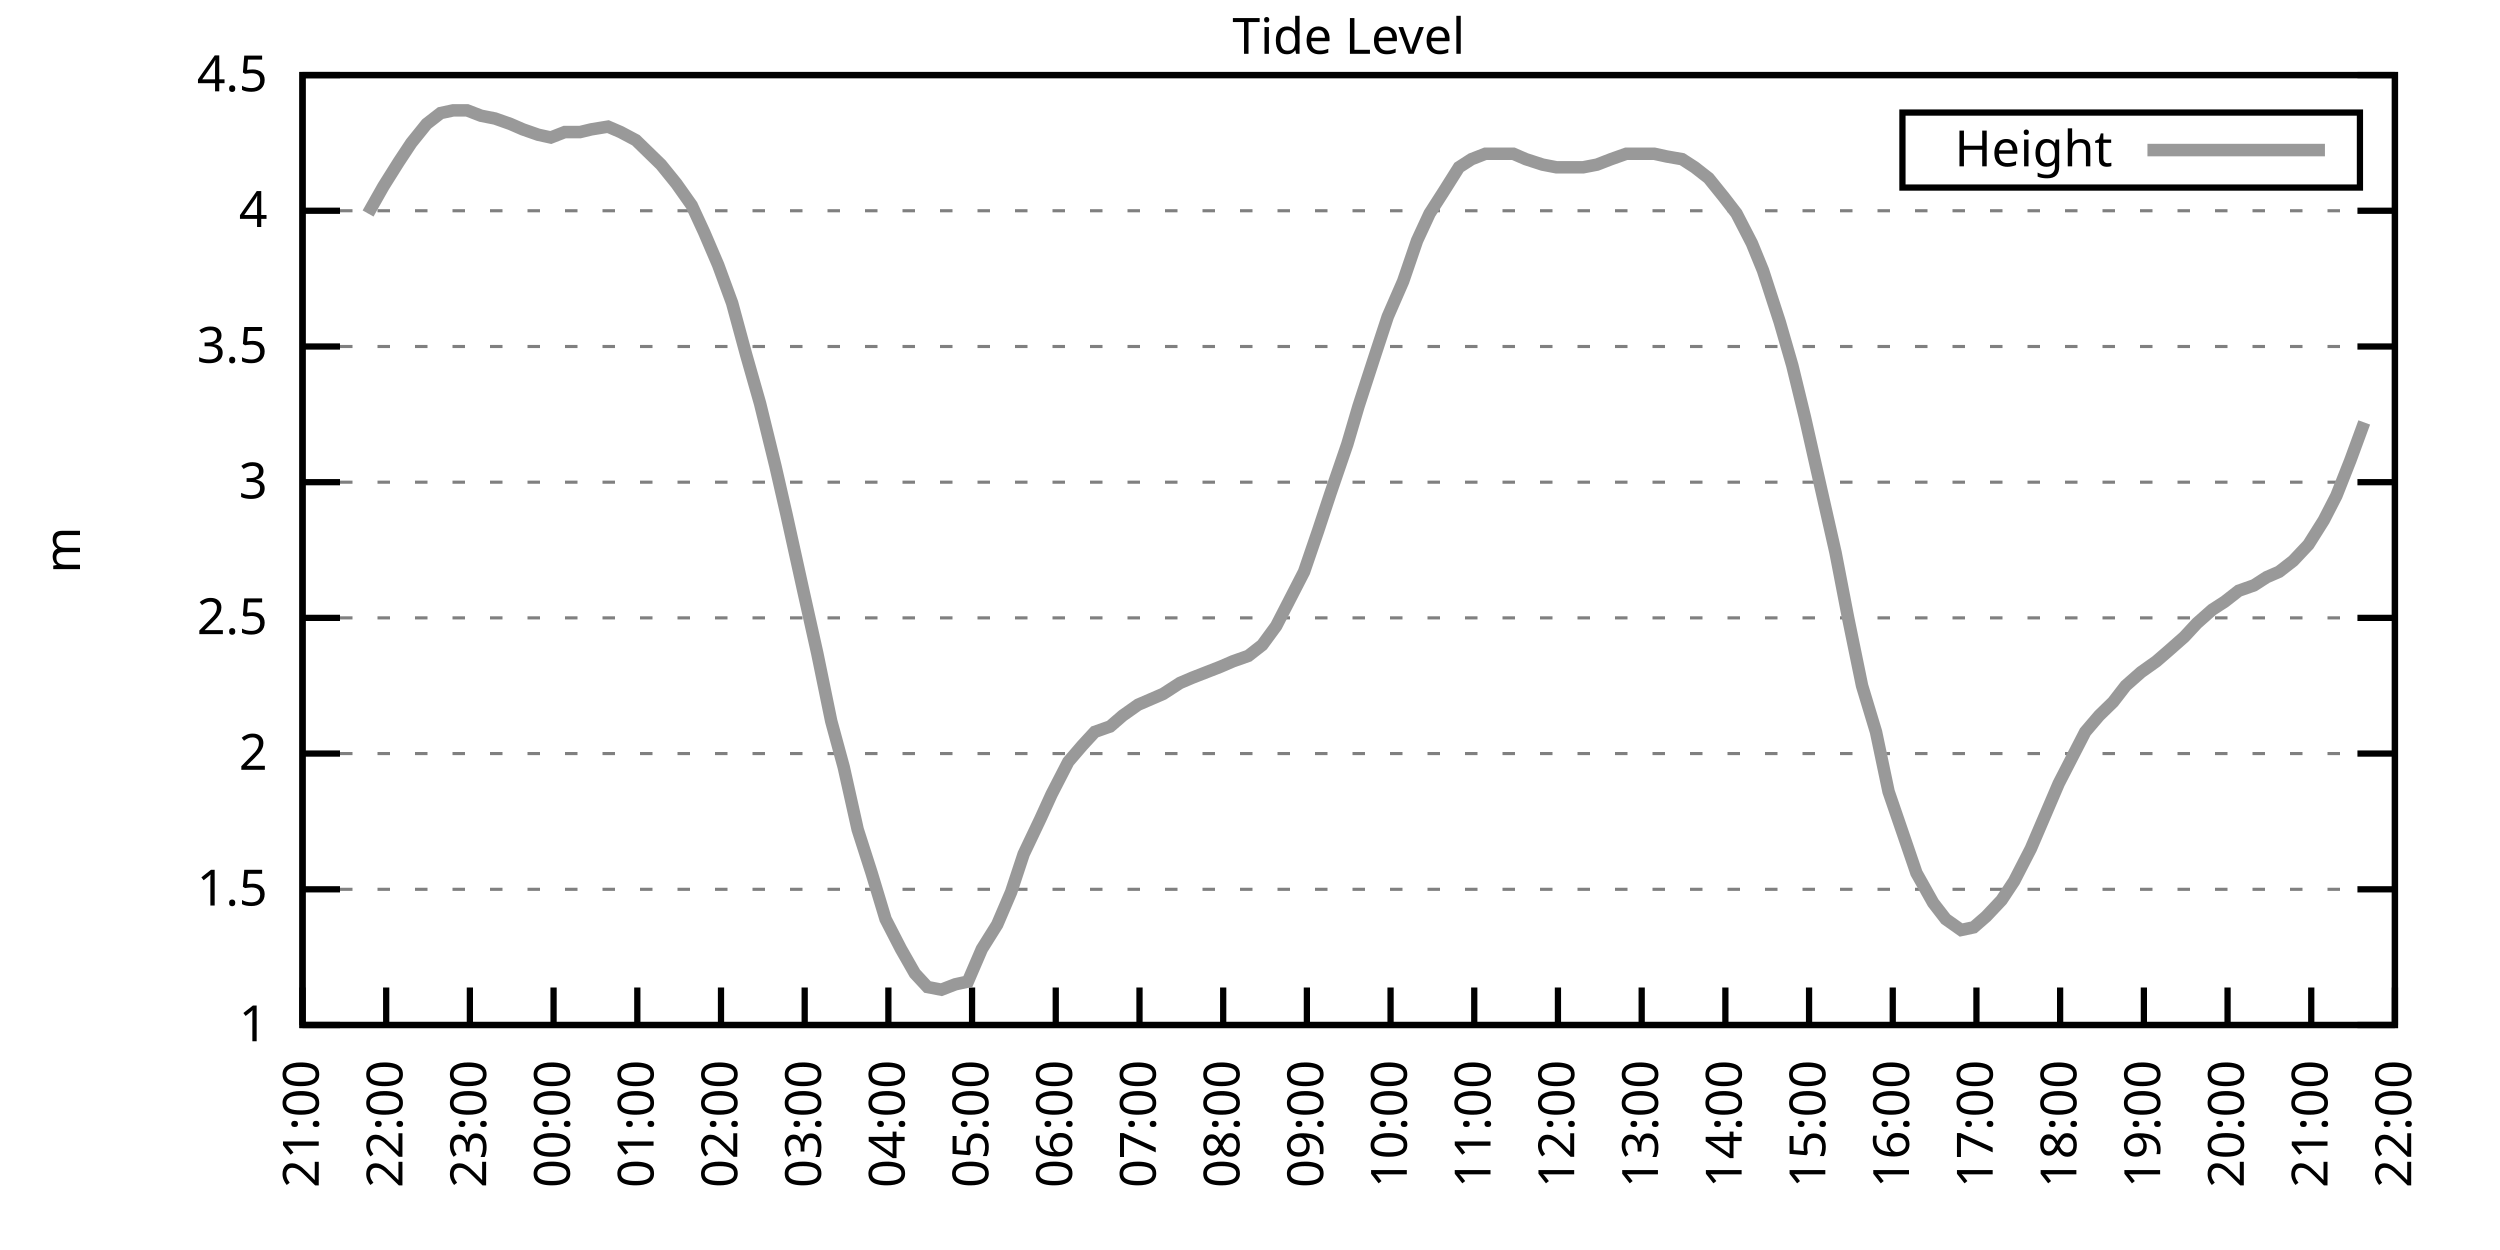
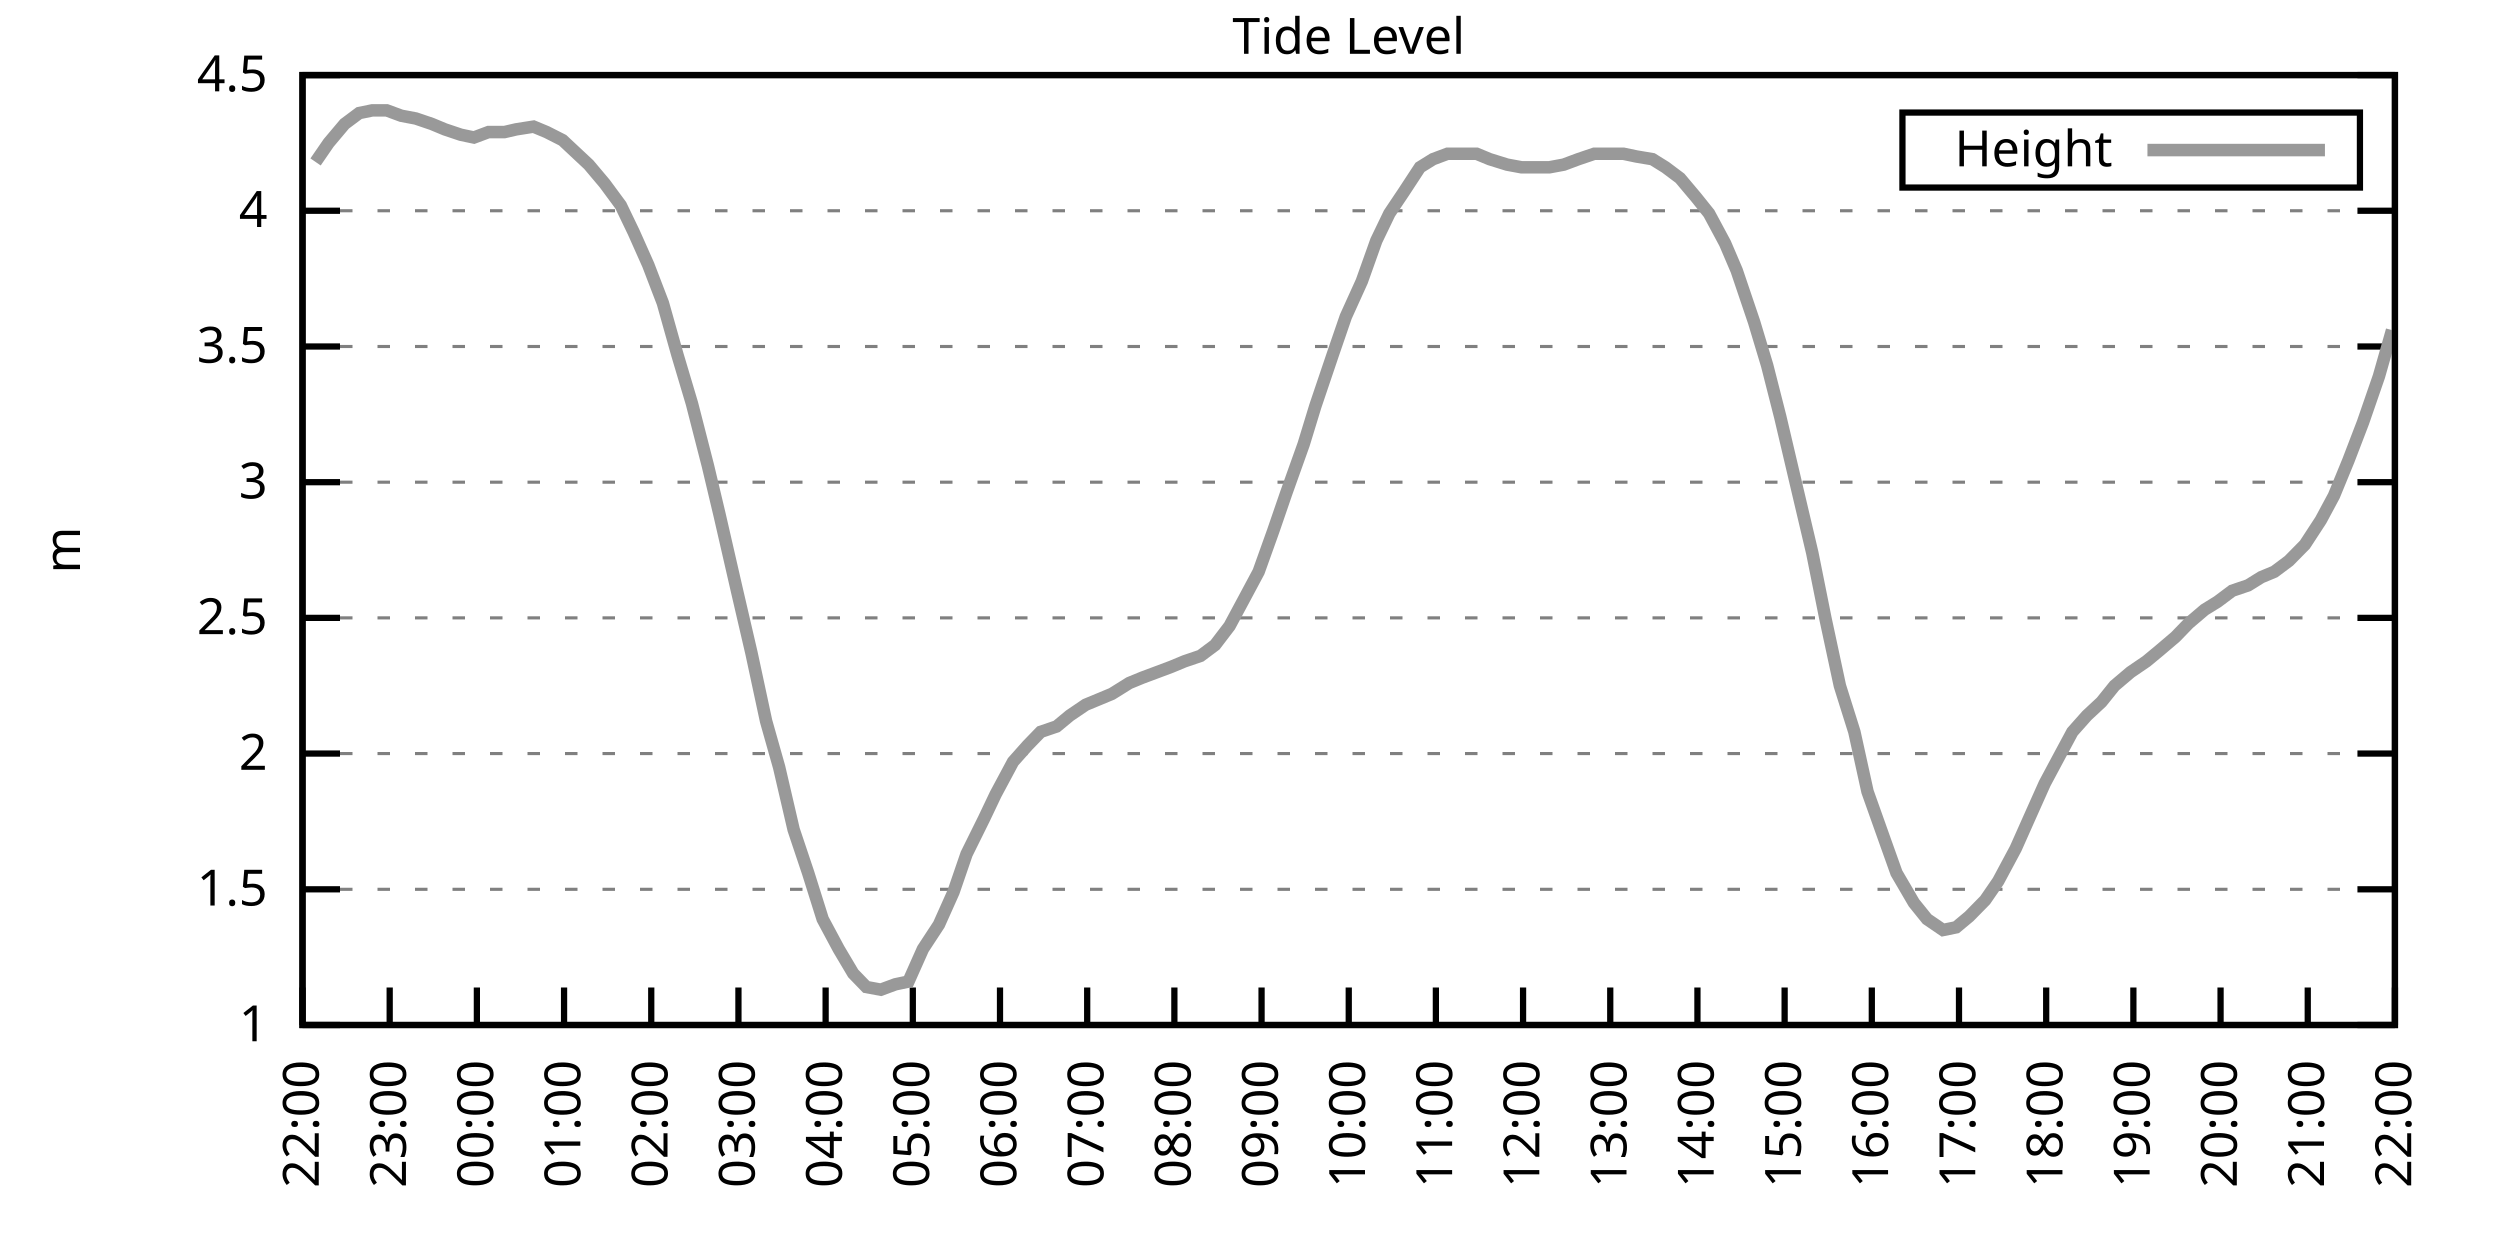
<svg xmlns="http://www.w3.org/2000/svg" xmlns:xlink="http://www.w3.org/1999/xlink" width="400" height="200" viewBox="0 0 400 200">
  <g id="gnuplot_canvas">
    <rect x="0" y="0" width="400" height="200" fill="none" />
    <defs>
      <circle id="gpDot" r="0.5" stroke-width="0.5" stroke="currentColor" />
      <path id="gpPt0" stroke-width="0.333" stroke="currentColor" d="M-1,0 h2 M0,-1 v2" />
      <path id="gpPt1" stroke-width="0.333" stroke="currentColor" d="M-1,-1 L1,1 M1,-1 L-1,1" />
      <path id="gpPt2" stroke-width="0.333" stroke="currentColor" d="M-1,0 L1,0 M0,-1 L0,1 M-1,-1 L1,1 M-1,1 L1,-1" />
      <rect id="gpPt3" stroke-width="0.333" stroke="currentColor" x="-1" y="-1" width="2" height="2" />
      <rect id="gpPt4" stroke-width="0.333" stroke="currentColor" fill="currentColor" x="-1" y="-1" width="2" height="2" />
      <circle id="gpPt5" stroke-width="0.333" stroke="currentColor" cx="0" cy="0" r="1" />
      <use xlink:href="#gpPt5" id="gpPt6" fill="currentColor" stroke="none" />
      <path id="gpPt7" stroke-width="0.333" stroke="currentColor" d="M0,-1.33 L-1.33,0.67 L1.33,0.67 z" />
      <use xlink:href="#gpPt7" id="gpPt8" fill="currentColor" stroke="none" />
      <use xlink:href="#gpPt7" id="gpPt9" stroke="currentColor" transform="rotate(180)" />
      <use xlink:href="#gpPt9" id="gpPt10" fill="currentColor" stroke="none" />
      <use xlink:href="#gpPt3" id="gpPt11" stroke="currentColor" transform="rotate(45)" />
      <use xlink:href="#gpPt11" id="gpPt12" fill="currentColor" stroke="none" />
      <path id="gpPt13" stroke-width="0.333" stroke="currentColor" d="M0,1.330 L1.265,0.411 L0.782,-1.067 L-0.782,-1.076 L-1.265,0.411 z" />
      <use xlink:href="#gpPt13" id="gpPt14" fill="currentColor" stroke="none" />
      <filter id="textbox" filterUnits="objectBoundingBox" x="0" y="0" height="1" width="1">
        <feFlood flood-color="white" flood-opacity="1" result="bgnd" />
        <feComposite in="SourceGraphic" in2="bgnd" operator="atop" />
      </filter>
      <filter id="greybox" filterUnits="objectBoundingBox" x="0" y="0" height="1" width="1">
        <feFlood flood-color="lightgrey" flood-opacity="1" result="grey" />
        <feComposite in="SourceGraphic" in2="grey" operator="atop" />
      </filter>
    </defs>
    <g fill="none" color="white" stroke="currentColor" stroke-width="1.00" stroke-linecap="butt" stroke-linejoin="miter">
</g>
    <g fill="none" color="black" stroke="currentColor" stroke-width="1.00" stroke-linecap="butt" stroke-linejoin="miter">
      <g stroke="none" shape-rendering="crispEdges">
        <polygon fill="rgb(255, 255, 255)" points="48.40,164.00 383.18,164.00 383.18,12.02 48.40,12.02 " />
      </g>
    </g>
    <g fill="none" color="black" stroke="currentColor" stroke-width="1.00" stroke-linecap="butt" stroke-linejoin="miter">
</g>
    <g fill="none" color="black" stroke="black" stroke-width="0.50" stroke-linecap="butt" stroke-linejoin="miter">
</g>
    <g fill="none" color="gray" stroke="currentColor" stroke-width="0.50" stroke-linecap="butt" stroke-linejoin="miter">
      <path stroke="gray" stroke-dasharray="2,4" class="gridline" d="M48.40,164.00 L383.19,164.00  " />
    </g>
    <g fill="none" color="gray" stroke="gray" stroke-width="1.00" stroke-linecap="butt" stroke-linejoin="miter">
</g>
    <g fill="none" color="black" stroke="currentColor" stroke-width="1.00" stroke-linecap="butt" stroke-linejoin="miter">
      <path stroke="black" d="M48.40,164.00 L54.40,164.00 M383.19,164.00 L377.19,164.00  " />
      <g transform="translate(42.80,166.60)" stroke="none" fill="black" font-family="Sans" font-size="8.00" text-anchor="end">
        <text>
          <tspan font-family="Sans"> 1</tspan>
        </text>
      </g>
    </g>
    <g fill="none" color="black" stroke="currentColor" stroke-width="1.00" stroke-linecap="butt" stroke-linejoin="miter">
</g>
    <g fill="none" color="black" stroke="black" stroke-width="0.50" stroke-linecap="butt" stroke-linejoin="miter">
</g>
    <g fill="none" color="gray" stroke="currentColor" stroke-width="0.50" stroke-linecap="butt" stroke-linejoin="miter">
      <path stroke="gray" stroke-dasharray="2,4" class="gridline" d="M48.40,142.29 L383.19,142.29  " />
    </g>
    <g fill="none" color="gray" stroke="gray" stroke-width="1.00" stroke-linecap="butt" stroke-linejoin="miter">
</g>
    <g fill="none" color="black" stroke="currentColor" stroke-width="1.00" stroke-linecap="butt" stroke-linejoin="miter">
      <path stroke="black" d="M48.40,142.29 L54.40,142.29 M383.19,142.29 L377.19,142.29  " />
      <g transform="translate(42.80,144.89)" stroke="none" fill="black" font-family="Sans" font-size="8.00" text-anchor="end">
        <text>
          <tspan font-family="Sans"> 1.5</tspan>
        </text>
      </g>
    </g>
    <g fill="none" color="black" stroke="currentColor" stroke-width="1.00" stroke-linecap="butt" stroke-linejoin="miter">
</g>
    <g fill="none" color="black" stroke="black" stroke-width="0.50" stroke-linecap="butt" stroke-linejoin="miter">
</g>
    <g fill="none" color="gray" stroke="currentColor" stroke-width="0.50" stroke-linecap="butt" stroke-linejoin="miter">
      <path stroke="gray" stroke-dasharray="2,4" class="gridline" d="M48.40,120.57 L383.19,120.57  " />
    </g>
    <g fill="none" color="gray" stroke="gray" stroke-width="1.00" stroke-linecap="butt" stroke-linejoin="miter">
</g>
    <g fill="none" color="black" stroke="currentColor" stroke-width="1.00" stroke-linecap="butt" stroke-linejoin="miter">
      <path stroke="black" d="M48.40,120.57 L54.40,120.57 M383.19,120.57 L377.19,120.57  " />
      <g transform="translate(42.80,123.17)" stroke="none" fill="black" font-family="Sans" font-size="8.00" text-anchor="end">
        <text>
          <tspan font-family="Sans"> 2</tspan>
        </text>
      </g>
    </g>
    <g fill="none" color="black" stroke="currentColor" stroke-width="1.00" stroke-linecap="butt" stroke-linejoin="miter">
</g>
    <g fill="none" color="black" stroke="black" stroke-width="0.50" stroke-linecap="butt" stroke-linejoin="miter">
</g>
    <g fill="none" color="gray" stroke="currentColor" stroke-width="0.50" stroke-linecap="butt" stroke-linejoin="miter">
      <path stroke="gray" stroke-dasharray="2,4" class="gridline" d="M48.40,98.86 L383.19,98.86  " />
    </g>
    <g fill="none" color="gray" stroke="gray" stroke-width="1.00" stroke-linecap="butt" stroke-linejoin="miter">
</g>
    <g fill="none" color="black" stroke="currentColor" stroke-width="1.00" stroke-linecap="butt" stroke-linejoin="miter">
      <path stroke="black" d="M48.40,98.86 L54.40,98.86 M383.19,98.86 L377.19,98.86  " />
      <g transform="translate(42.80,101.46)" stroke="none" fill="black" font-family="Sans" font-size="8.00" text-anchor="end">
        <text>
          <tspan font-family="Sans"> 2.5</tspan>
        </text>
      </g>
    </g>
    <g fill="none" color="black" stroke="currentColor" stroke-width="1.00" stroke-linecap="butt" stroke-linejoin="miter">
</g>
    <g fill="none" color="black" stroke="black" stroke-width="0.50" stroke-linecap="butt" stroke-linejoin="miter">
</g>
    <g fill="none" color="gray" stroke="currentColor" stroke-width="0.50" stroke-linecap="butt" stroke-linejoin="miter">
      <path stroke="gray" stroke-dasharray="2,4" class="gridline" d="M48.40,77.15 L383.19,77.15  " />
    </g>
    <g fill="none" color="gray" stroke="gray" stroke-width="1.00" stroke-linecap="butt" stroke-linejoin="miter">
</g>
    <g fill="none" color="black" stroke="currentColor" stroke-width="1.00" stroke-linecap="butt" stroke-linejoin="miter">
      <path stroke="black" d="M48.40,77.15 L54.40,77.15 M383.19,77.15 L377.19,77.15  " />
      <g transform="translate(42.80,79.75)" stroke="none" fill="black" font-family="Sans" font-size="8.00" text-anchor="end">
        <text>
          <tspan font-family="Sans"> 3</tspan>
        </text>
      </g>
    </g>
    <g fill="none" color="black" stroke="currentColor" stroke-width="1.00" stroke-linecap="butt" stroke-linejoin="miter">
</g>
    <g fill="none" color="black" stroke="black" stroke-width="0.50" stroke-linecap="butt" stroke-linejoin="miter">
</g>
    <g fill="none" color="gray" stroke="currentColor" stroke-width="0.50" stroke-linecap="butt" stroke-linejoin="miter">
      <path stroke="gray" stroke-dasharray="2,4" class="gridline" d="M48.40,55.44 L383.19,55.44  " />
    </g>
    <g fill="none" color="gray" stroke="gray" stroke-width="1.00" stroke-linecap="butt" stroke-linejoin="miter">
</g>
    <g fill="none" color="black" stroke="currentColor" stroke-width="1.00" stroke-linecap="butt" stroke-linejoin="miter">
      <path stroke="black" d="M48.40,55.44 L54.40,55.44 M383.19,55.44 L377.19,55.44  " />
      <g transform="translate(42.80,58.04)" stroke="none" fill="black" font-family="Sans" font-size="8.00" text-anchor="end">
        <text>
          <tspan font-family="Sans"> 3.5</tspan>
        </text>
      </g>
    </g>
    <g fill="none" color="black" stroke="currentColor" stroke-width="1.00" stroke-linecap="butt" stroke-linejoin="miter">
</g>
    <g fill="none" color="black" stroke="black" stroke-width="0.50" stroke-linecap="butt" stroke-linejoin="miter">
</g>
    <g fill="none" color="gray" stroke="currentColor" stroke-width="0.50" stroke-linecap="butt" stroke-linejoin="miter">
      <path stroke="gray" stroke-dasharray="2,4" class="gridline" d="M48.40,33.72 L383.19,33.72  " />
    </g>
    <g fill="none" color="gray" stroke="gray" stroke-width="1.00" stroke-linecap="butt" stroke-linejoin="miter">
</g>
    <g fill="none" color="black" stroke="currentColor" stroke-width="1.00" stroke-linecap="butt" stroke-linejoin="miter">
      <path stroke="black" d="M48.40,33.72 L54.40,33.72 M383.19,33.72 L377.19,33.72  " />
      <g transform="translate(42.80,36.32)" stroke="none" fill="black" font-family="Sans" font-size="8.00" text-anchor="end">
        <text>
          <tspan font-family="Sans"> 4</tspan>
        </text>
      </g>
    </g>
    <g fill="none" color="black" stroke="currentColor" stroke-width="1.00" stroke-linecap="butt" stroke-linejoin="miter">
</g>
    <g fill="none" color="black" stroke="black" stroke-width="0.50" stroke-linecap="butt" stroke-linejoin="miter">
</g>
    <g fill="none" color="gray" stroke="currentColor" stroke-width="0.50" stroke-linecap="butt" stroke-linejoin="miter">
      <path stroke="gray" stroke-dasharray="2,4" class="gridline" d="M48.40,12.01 L383.19,12.01  " />
    </g>
    <g fill="none" color="gray" stroke="gray" stroke-width="1.00" stroke-linecap="butt" stroke-linejoin="miter">
</g>
    <g fill="none" color="black" stroke="currentColor" stroke-width="1.00" stroke-linecap="butt" stroke-linejoin="miter">
      <path stroke="black" d="M48.40,12.01 L54.40,12.01 M383.19,12.01 L377.19,12.01  " />
      <g transform="translate(42.80,14.61)" stroke="none" fill="black" font-family="Sans" font-size="8.00" text-anchor="end">
        <text>
          <tspan font-family="Sans"> 4.5</tspan>
        </text>
      </g>
    </g>
    <g fill="none" color="black" stroke="currentColor" stroke-width="1.00" stroke-linecap="butt" stroke-linejoin="miter">
      <path stroke="black" d="M48.40,164.00 L48.40,158.00  " />
      <g transform="translate(51.00,169.60) rotate(270.00)" stroke="none" fill="black" font-family="Sans" font-size="8.00" text-anchor="end">
        <text>
-           <tspan font-family="Sans">21:00</tspan>
-         </text>
-       </g>
-     </g>
-     <g fill="none" color="black" stroke="currentColor" stroke-width="1.00" stroke-linecap="butt" stroke-linejoin="miter">
-       <path stroke="black" d="M61.79,164.00 L61.79,158.00  " />
-       <g transform="translate(64.39,169.60) rotate(270.00)" stroke="none" fill="black" font-family="Sans" font-size="8.00" text-anchor="end">
-         <text>
          <tspan font-family="Sans">22:00</tspan>
        </text>
      </g>
    </g>
    <g fill="none" color="black" stroke="currentColor" stroke-width="1.00" stroke-linecap="butt" stroke-linejoin="miter">
-       <path stroke="black" d="M75.18,164.00 L75.18,158.00  " />
-       <g transform="translate(77.78,169.60) rotate(270.00)" stroke="none" fill="black" font-family="Sans" font-size="8.00" text-anchor="end">
+       <path stroke="black" d="M62.35,164.00 L62.35,158.00  " />
+       <g transform="translate(64.95,169.60) rotate(270.00)" stroke="none" fill="black" font-family="Sans" font-size="8.00" text-anchor="end">
        <text>
          <tspan font-family="Sans">23:00</tspan>
        </text>
      </g>
    </g>
    <g fill="none" color="black" stroke="currentColor" stroke-width="1.00" stroke-linecap="butt" stroke-linejoin="miter">
-       <path stroke="black" d="M88.57,164.00 L88.57,158.00  " />
-       <g transform="translate(91.17,169.60) rotate(270.00)" stroke="none" fill="black" font-family="Sans" font-size="8.00" text-anchor="end">
+       <path stroke="black" d="M76.30,164.00 L76.30,158.00  " />
+       <g transform="translate(78.90,169.60) rotate(270.00)" stroke="none" fill="black" font-family="Sans" font-size="8.00" text-anchor="end">
        <text>
          <tspan font-family="Sans">00:00</tspan>
        </text>
      </g>
    </g>
    <g fill="none" color="black" stroke="currentColor" stroke-width="1.00" stroke-linecap="butt" stroke-linejoin="miter">
-       <path stroke="black" d="M101.97,164.00 L101.97,158.00  " />
-       <g transform="translate(104.57,169.60) rotate(270.00)" stroke="none" fill="black" font-family="Sans" font-size="8.00" text-anchor="end">
+       <path stroke="black" d="M90.25,164.00 L90.25,158.00  " />
+       <g transform="translate(92.85,169.60) rotate(270.00)" stroke="none" fill="black" font-family="Sans" font-size="8.00" text-anchor="end">
        <text>
          <tspan font-family="Sans">01:00</tspan>
        </text>
      </g>
    </g>
    <g fill="none" color="black" stroke="currentColor" stroke-width="1.00" stroke-linecap="butt" stroke-linejoin="miter">
-       <path stroke="black" d="M115.36,164.00 L115.36,158.00  " />
-       <g transform="translate(117.96,169.60) rotate(270.00)" stroke="none" fill="black" font-family="Sans" font-size="8.00" text-anchor="end">
+       <path stroke="black" d="M104.20,164.00 L104.20,158.00  " />
+       <g transform="translate(106.80,169.60) rotate(270.00)" stroke="none" fill="black" font-family="Sans" font-size="8.00" text-anchor="end">
        <text>
          <tspan font-family="Sans">02:00</tspan>
        </text>
      </g>
    </g>
    <g fill="none" color="black" stroke="currentColor" stroke-width="1.00" stroke-linecap="butt" stroke-linejoin="miter">
-       <path stroke="black" d="M128.75,164.00 L128.75,158.00  " />
-       <g transform="translate(131.35,169.60) rotate(270.00)" stroke="none" fill="black" font-family="Sans" font-size="8.00" text-anchor="end">
+       <path stroke="black" d="M118.15,164.00 L118.15,158.00  " />
+       <g transform="translate(120.75,169.60) rotate(270.00)" stroke="none" fill="black" font-family="Sans" font-size="8.00" text-anchor="end">
        <text>
          <tspan font-family="Sans">03:00</tspan>
        </text>
      </g>
    </g>
    <g fill="none" color="black" stroke="currentColor" stroke-width="1.00" stroke-linecap="butt" stroke-linejoin="miter">
-       <path stroke="black" d="M142.14,164.00 L142.14,158.00  " />
-       <g transform="translate(144.74,169.60) rotate(270.00)" stroke="none" fill="black" font-family="Sans" font-size="8.00" text-anchor="end">
+       <path stroke="black" d="M132.10,164.00 L132.10,158.00  " />
+       <g transform="translate(134.70,169.60) rotate(270.00)" stroke="none" fill="black" font-family="Sans" font-size="8.00" text-anchor="end">
        <text>
          <tspan font-family="Sans">04:00</tspan>
        </text>
      </g>
    </g>
    <g fill="none" color="black" stroke="currentColor" stroke-width="1.00" stroke-linecap="butt" stroke-linejoin="miter">
-       <path stroke="black" d="M155.53,164.00 L155.53,158.00  " />
-       <g transform="translate(158.13,169.60) rotate(270.00)" stroke="none" fill="black" font-family="Sans" font-size="8.00" text-anchor="end">
+       <path stroke="black" d="M146.05,164.00 L146.05,158.00  " />
+       <g transform="translate(148.65,169.60) rotate(270.00)" stroke="none" fill="black" font-family="Sans" font-size="8.00" text-anchor="end">
        <text>
          <tspan font-family="Sans">05:00</tspan>
        </text>
      </g>
    </g>
    <g fill="none" color="black" stroke="currentColor" stroke-width="1.00" stroke-linecap="butt" stroke-linejoin="miter">
-       <path stroke="black" d="M168.92,164.00 L168.92,158.00  " />
-       <g transform="translate(171.52,169.60) rotate(270.00)" stroke="none" fill="black" font-family="Sans" font-size="8.00" text-anchor="end">
+       <path stroke="black" d="M160.00,164.00 L160.00,158.00  " />
+       <g transform="translate(162.60,169.60) rotate(270.00)" stroke="none" fill="black" font-family="Sans" font-size="8.00" text-anchor="end">
        <text>
          <tspan font-family="Sans">06:00</tspan>
        </text>
      </g>
    </g>
    <g fill="none" color="black" stroke="currentColor" stroke-width="1.00" stroke-linecap="butt" stroke-linejoin="miter">
-       <path stroke="black" d="M182.32,164.00 L182.32,158.00  " />
-       <g transform="translate(184.92,169.60) rotate(270.00)" stroke="none" fill="black" font-family="Sans" font-size="8.00" text-anchor="end">
+       <path stroke="black" d="M173.95,164.00 L173.95,158.00  " />
+       <g transform="translate(176.55,169.60) rotate(270.00)" stroke="none" fill="black" font-family="Sans" font-size="8.00" text-anchor="end">
        <text>
          <tspan font-family="Sans">07:00</tspan>
        </text>
      </g>
    </g>
    <g fill="none" color="black" stroke="currentColor" stroke-width="1.00" stroke-linecap="butt" stroke-linejoin="miter">
-       <path stroke="black" d="M195.71,164.00 L195.71,158.00  " />
-       <g transform="translate(198.31,169.60) rotate(270.00)" stroke="none" fill="black" font-family="Sans" font-size="8.00" text-anchor="end">
+       <path stroke="black" d="M187.90,164.00 L187.90,158.00  " />
+       <g transform="translate(190.50,169.60) rotate(270.00)" stroke="none" fill="black" font-family="Sans" font-size="8.00" text-anchor="end">
        <text>
          <tspan font-family="Sans">08:00</tspan>
        </text>
      </g>
    </g>
    <g fill="none" color="black" stroke="currentColor" stroke-width="1.00" stroke-linecap="butt" stroke-linejoin="miter">
-       <path stroke="black" d="M209.10,164.00 L209.10,158.00  " />
-       <g transform="translate(211.70,169.60) rotate(270.00)" stroke="none" fill="black" font-family="Sans" font-size="8.00" text-anchor="end">
+       <path stroke="black" d="M201.85,164.00 L201.85,158.00  " />
+       <g transform="translate(204.45,169.60) rotate(270.00)" stroke="none" fill="black" font-family="Sans" font-size="8.00" text-anchor="end">
        <text>
          <tspan font-family="Sans">09:00</tspan>
        </text>
      </g>
    </g>
    <g fill="none" color="black" stroke="currentColor" stroke-width="1.00" stroke-linecap="butt" stroke-linejoin="miter">
-       <path stroke="black" d="M222.49,164.00 L222.49,158.00  " />
-       <g transform="translate(225.09,169.60) rotate(270.00)" stroke="none" fill="black" font-family="Sans" font-size="8.00" text-anchor="end">
+       <path stroke="black" d="M215.80,164.00 L215.80,158.00  " />
+       <g transform="translate(218.40,169.60) rotate(270.00)" stroke="none" fill="black" font-family="Sans" font-size="8.00" text-anchor="end">
        <text>
          <tspan font-family="Sans">10:00</tspan>
        </text>
      </g>
    </g>
    <g fill="none" color="black" stroke="currentColor" stroke-width="1.00" stroke-linecap="butt" stroke-linejoin="miter">
-       <path stroke="black" d="M235.88,164.00 L235.88,158.00  " />
-       <g transform="translate(238.48,169.60) rotate(270.00)" stroke="none" fill="black" font-family="Sans" font-size="8.00" text-anchor="end">
+       <path stroke="black" d="M229.74,164.00 L229.74,158.00  " />
+       <g transform="translate(232.34,169.60) rotate(270.00)" stroke="none" fill="black" font-family="Sans" font-size="8.00" text-anchor="end">
        <text>
          <tspan font-family="Sans">11:00</tspan>
        </text>
      </g>
    </g>
    <g fill="none" color="black" stroke="currentColor" stroke-width="1.00" stroke-linecap="butt" stroke-linejoin="miter">
-       <path stroke="black" d="M249.27,164.00 L249.27,158.00  " />
-       <g transform="translate(251.87,169.60) rotate(270.00)" stroke="none" fill="black" font-family="Sans" font-size="8.00" text-anchor="end">
+       <path stroke="black" d="M243.69,164.00 L243.69,158.00  " />
+       <g transform="translate(246.29,169.60) rotate(270.00)" stroke="none" fill="black" font-family="Sans" font-size="8.00" text-anchor="end">
        <text>
          <tspan font-family="Sans">12:00</tspan>
        </text>
      </g>
    </g>
    <g fill="none" color="black" stroke="currentColor" stroke-width="1.00" stroke-linecap="butt" stroke-linejoin="miter">
-       <path stroke="black" d="M262.67,164.00 L262.67,158.00  " />
-       <g transform="translate(265.27,169.60) rotate(270.00)" stroke="none" fill="black" font-family="Sans" font-size="8.00" text-anchor="end">
+       <path stroke="black" d="M257.64,164.00 L257.64,158.00  " />
+       <g transform="translate(260.24,169.60) rotate(270.00)" stroke="none" fill="black" font-family="Sans" font-size="8.00" text-anchor="end">
        <text>
          <tspan font-family="Sans">13:00</tspan>
        </text>
      </g>
    </g>
    <g fill="none" color="black" stroke="currentColor" stroke-width="1.00" stroke-linecap="butt" stroke-linejoin="miter">
-       <path stroke="black" d="M276.06,164.00 L276.06,158.00  " />
-       <g transform="translate(278.66,169.60) rotate(270.00)" stroke="none" fill="black" font-family="Sans" font-size="8.00" text-anchor="end">
+       <path stroke="black" d="M271.59,164.00 L271.59,158.00  " />
+       <g transform="translate(274.19,169.60) rotate(270.00)" stroke="none" fill="black" font-family="Sans" font-size="8.00" text-anchor="end">
        <text>
          <tspan font-family="Sans">14:00</tspan>
        </text>
      </g>
    </g>
    <g fill="none" color="black" stroke="currentColor" stroke-width="1.00" stroke-linecap="butt" stroke-linejoin="miter">
-       <path stroke="black" d="M289.45,164.00 L289.45,158.00  " />
-       <g transform="translate(292.05,169.60) rotate(270.00)" stroke="none" fill="black" font-family="Sans" font-size="8.00" text-anchor="end">
+       <path stroke="black" d="M285.54,164.00 L285.54,158.00  " />
+       <g transform="translate(288.14,169.60) rotate(270.00)" stroke="none" fill="black" font-family="Sans" font-size="8.00" text-anchor="end">
        <text>
          <tspan font-family="Sans">15:00</tspan>
        </text>
      </g>
    </g>
    <g fill="none" color="black" stroke="currentColor" stroke-width="1.00" stroke-linecap="butt" stroke-linejoin="miter">
-       <path stroke="black" d="M302.84,164.00 L302.84,158.00  " />
-       <g transform="translate(305.44,169.60) rotate(270.00)" stroke="none" fill="black" font-family="Sans" font-size="8.00" text-anchor="end">
+       <path stroke="black" d="M299.49,164.00 L299.49,158.00  " />
+       <g transform="translate(302.09,169.60) rotate(270.00)" stroke="none" fill="black" font-family="Sans" font-size="8.00" text-anchor="end">
        <text>
          <tspan font-family="Sans">16:00</tspan>
        </text>
      </g>
    </g>
    <g fill="none" color="black" stroke="currentColor" stroke-width="1.00" stroke-linecap="butt" stroke-linejoin="miter">
-       <path stroke="black" d="M316.23,164.00 L316.23,158.00  " />
-       <g transform="translate(318.83,169.60) rotate(270.00)" stroke="none" fill="black" font-family="Sans" font-size="8.00" text-anchor="end">
+       <path stroke="black" d="M313.44,164.00 L313.44,158.00  " />
+       <g transform="translate(316.04,169.60) rotate(270.00)" stroke="none" fill="black" font-family="Sans" font-size="8.00" text-anchor="end">
        <text>
          <tspan font-family="Sans">17:00</tspan>
        </text>
      </g>
    </g>
    <g fill="none" color="black" stroke="currentColor" stroke-width="1.00" stroke-linecap="butt" stroke-linejoin="miter">
-       <path stroke="black" d="M329.62,164.00 L329.62,158.00  " />
-       <g transform="translate(332.22,169.60) rotate(270.00)" stroke="none" fill="black" font-family="Sans" font-size="8.00" text-anchor="end">
+       <path stroke="black" d="M327.39,164.00 L327.39,158.00  " />
+       <g transform="translate(329.99,169.60) rotate(270.00)" stroke="none" fill="black" font-family="Sans" font-size="8.00" text-anchor="end">
        <text>
          <tspan font-family="Sans">18:00</tspan>
        </text>
      </g>
    </g>
    <g fill="none" color="black" stroke="currentColor" stroke-width="1.00" stroke-linecap="butt" stroke-linejoin="miter">
-       <path stroke="black" d="M343.02,164.00 L343.02,158.00  " />
-       <g transform="translate(345.62,169.60) rotate(270.00)" stroke="none" fill="black" font-family="Sans" font-size="8.00" text-anchor="end">
+       <path stroke="black" d="M341.34,164.00 L341.34,158.00  " />
+       <g transform="translate(343.94,169.60) rotate(270.00)" stroke="none" fill="black" font-family="Sans" font-size="8.00" text-anchor="end">
        <text>
          <tspan font-family="Sans">19:00</tspan>
        </text>
      </g>
    </g>
    <g fill="none" color="black" stroke="currentColor" stroke-width="1.00" stroke-linecap="butt" stroke-linejoin="miter">
-       <path stroke="black" d="M356.41,164.00 L356.41,158.00  " />
-       <g transform="translate(359.01,169.60) rotate(270.00)" stroke="none" fill="black" font-family="Sans" font-size="8.00" text-anchor="end">
+       <path stroke="black" d="M355.29,164.00 L355.29,158.00  " />
+       <g transform="translate(357.89,169.60) rotate(270.00)" stroke="none" fill="black" font-family="Sans" font-size="8.00" text-anchor="end">
        <text>
          <tspan font-family="Sans">20:00</tspan>
        </text>
      </g>
    </g>
    <g fill="none" color="black" stroke="currentColor" stroke-width="1.00" stroke-linecap="butt" stroke-linejoin="miter">
-       <path stroke="black" d="M369.80,164.00 L369.80,158.00  " />
-       <g transform="translate(372.40,169.60) rotate(270.00)" stroke="none" fill="black" font-family="Sans" font-size="8.00" text-anchor="end">
+       <path stroke="black" d="M369.24,164.00 L369.24,158.00  " />
+       <g transform="translate(371.84,169.60) rotate(270.00)" stroke="none" fill="black" font-family="Sans" font-size="8.00" text-anchor="end">
        <text>
          <tspan font-family="Sans">21:00</tspan>
        </text>
      </g>
    </g>
    <g fill="none" color="black" stroke="currentColor" stroke-width="1.00" stroke-linecap="butt" stroke-linejoin="miter">
      <path stroke="black" d="M383.19,164.00 L383.19,158.00  " />
      <g transform="translate(385.79,169.60) rotate(270.00)" stroke="none" fill="black" font-family="Sans" font-size="8.00" text-anchor="end">
        <text>
          <tspan font-family="Sans">22:00</tspan>
        </text>
      </g>
    </g>
    <g fill="none" color="black" stroke="currentColor" stroke-width="1.00" stroke-linecap="butt" stroke-linejoin="miter">
</g>
    <g fill="none" color="black" stroke="currentColor" stroke-width="1.00" stroke-linecap="butt" stroke-linejoin="miter">
      <path stroke="black" d="M48.40,12.01 L48.40,164.00 L383.19,164.00 L383.19,12.01 L48.40,12.01 Z  " />
    </g>
    <g fill="none" color="black" stroke="currentColor" stroke-width="1.00" stroke-linecap="butt" stroke-linejoin="miter">
</g>
    <g fill="none" color="black" stroke="currentColor" stroke-width="1.00" stroke-linecap="butt" stroke-linejoin="miter">
      <path stroke="black" d="M304.39,30.01 L304.39,18.01 L377.59,18.01 L377.59,30.01 L304.39,30.01 Z  " />
    </g>
    <g id="Tide_level_plot_1">
      <g fill="none" color="white" stroke="black" stroke-width="2.00" stroke-linecap="butt" stroke-linejoin="miter">
</g>
      <g fill="none" color="black" stroke="currentColor" stroke-width="2.00" stroke-linecap="butt" stroke-linejoin="miter">
        <g transform="translate(337.99,26.61)" stroke="none" fill="black" font-family="Sans" font-size="8.00" text-anchor="end">
          <text>
            <tspan font-family="Sans">Height</tspan>
          </text>
        </g>
      </g>
      <g fill="none" color="black" stroke="currentColor" stroke-width="2.00" stroke-linecap="butt" stroke-linejoin="miter">
-         <path stroke="rgb(153, 153, 153)" d="M343.59,24.01 L371.99,24.01 M58.89,34.16 L61.35,29.81 L63.80,25.91 L65.81,22.87 L68.26,19.83 L70.50,18.09   L72.50,17.66 L74.74,17.66 L76.97,18.52 L79.20,18.96 L81.66,19.83 L83.66,20.70 L86.12,21.56 L88.13,22.00   L90.36,21.13 L92.82,21.13 L94.60,20.70 L97.28,20.26 L99.29,21.13 L101.74,22.43 L103.53,24.17 L105.76,26.34   L108.22,29.38 L110.67,32.85 L112.68,37.20 L114.91,42.41 L117.14,48.49 L119.38,56.74 L121.61,64.56 L124.06,74.54   L125.85,82.36 L128.53,94.52 L130.76,104.51 L132.99,115.36 L135.00,122.75 L137.23,132.73 L139.46,139.68 L141.69,147.06   L144.15,151.84 L146.38,155.75 L148.39,157.92 L150.62,158.35 L152.85,157.49 L154.86,157.05 L157.10,151.84 L159.55,147.93   L161.78,142.72 L163.79,136.64 L166.47,131.00 L168.25,127.09 L170.93,121.88 L173.17,119.27 L175.17,117.10 L177.63,116.23   L179.64,114.49 L182.09,112.76 L184.10,111.89 L186.11,111.02 L188.79,109.28 L190.80,108.42 L193.03,107.55 L195.26,106.68   L197.27,105.81 L199.73,104.94 L201.96,103.20 L204.19,100.16 L206.42,95.82 L208.65,91.48 L210.88,84.97 L212.89,78.89   L215.57,71.07 L217.36,64.99 L220.04,56.74 L222.04,50.66 L224.50,45.01 L226.73,38.50 L228.74,34.16 L230.97,30.68   L233.43,26.77 L235.44,25.47 L237.67,24.60 L240.12,24.60 L242.13,24.60 L244.14,25.47 L246.82,26.34 L249.05,26.77   L251.28,26.77 L253.29,26.77 L255.52,26.34 L257.76,25.47 L260.21,24.60 L262.22,24.60 L264.67,24.60 L266.68,25.04   L269.14,25.47 L271.15,26.77 L273.38,28.51 L275.83,31.55 L277.84,34.16 L280.30,38.93 L282.08,43.28 L284.76,51.53   L286.77,58.48 L288.78,66.73 L291.23,77.58 L293.69,88.44 L295.70,98.86 L297.93,109.72 L300.16,117.10 L302.17,126.65   L304.85,134.47 L306.63,139.68 L309.31,144.46 L311.32,147.06 L313.78,148.80 L315.79,148.37 L317.79,146.63 L320.25,144.02   L322.26,140.98 L324.94,135.77 L327.17,130.56 L329.40,125.35 L331.63,121.01 L333.64,117.10 L335.87,114.49 L338.10,112.32   L340.11,109.72 L342.57,107.55 L345.02,105.81 L347.03,104.07 L349.49,101.90 L351.50,99.73 L353.95,97.56 L355.96,96.26   L358.19,94.52 L360.65,93.65 L362.66,92.35 L364.66,91.48 L366.90,89.74 L369.35,87.14 L371.81,83.23 L373.82,79.32   L376.05,73.67 L378.28,67.59  " />
+         <path stroke="rgb(153, 153, 153)" d="M343.59,24.01 L371.99,24.01 M50.49,25.91 L52.58,22.87 L55.14,19.83 L57.47,18.09 L59.56,17.66 L61.88,17.66   L64.21,18.52 L66.53,18.96 L69.09,19.83 L71.18,20.70 L73.74,21.56 L75.83,22.00 L78.16,21.13 L80.72,21.13   L82.58,20.70 L85.37,20.26 L87.46,21.13 L90.02,22.43 L91.88,24.17 L94.20,26.34 L96.76,29.38 L99.32,32.85   L101.41,37.20 L103.73,42.41 L106.06,48.49 L108.38,56.74 L110.71,64.56 L113.27,74.54 L115.13,82.36 L117.92,94.52   L120.24,104.51 L122.57,115.36 L124.66,122.75 L126.98,132.73 L129.31,139.68 L131.63,147.06 L134.19,151.84 L136.51,155.75   L138.61,157.92 L140.93,158.35 L143.26,157.49 L145.35,157.05 L147.67,151.84 L150.23,147.93 L152.56,142.72 L154.65,136.64   L157.44,131.00 L159.30,127.09 L162.09,121.88 L164.41,119.27 L166.51,117.10 L169.06,116.23 L171.16,114.49 L173.71,112.76   L175.81,111.89 L177.90,111.02 L180.69,109.28 L182.78,108.42 L185.11,107.55 L187.43,106.68 L189.52,105.81 L192.08,104.94   L194.41,103.20 L196.73,100.16 L199.06,95.82 L201.38,91.48 L203.71,84.97 L205.80,78.89 L208.59,71.07 L210.45,64.99   L213.24,56.74 L215.33,50.66 L217.89,45.01 L220.21,38.50 L222.30,34.16 L224.63,30.68 L227.19,26.77 L229.28,25.47   L231.60,24.60 L234.16,24.60 L236.25,24.60 L238.35,25.47 L241.14,26.34 L243.46,26.77 L245.79,26.77 L247.88,26.77   L250.20,26.34 L252.53,25.47 L255.09,24.60 L257.18,24.60 L259.74,24.60 L261.83,25.04 L264.39,25.47 L266.48,26.77   L268.80,28.51 L271.36,31.55 L273.45,34.16 L276.01,38.93 L277.87,43.28 L280.66,51.53 L282.75,58.48 L284.85,66.73   L287.40,77.58 L289.96,88.44 L292.05,98.86 L294.38,109.72 L296.70,117.10 L298.80,126.65 L301.58,134.47 L303.44,139.68   L306.23,144.46 L308.33,147.06 L310.88,148.80 L312.98,148.37 L315.07,146.63 L317.63,144.02 L319.72,140.98 L322.51,135.77   L324.83,130.56 L327.16,125.35 L329.48,121.01 L331.58,117.10 L333.90,114.49 L336.23,112.32 L338.32,109.72 L340.88,107.55   L343.43,105.81 L345.53,104.07 L348.08,101.90 L350.18,99.73 L352.73,97.56 L354.83,96.26 L357.15,94.52 L359.71,93.65   L361.80,92.35 L363.89,91.48 L366.22,89.74 L368.78,87.14 L371.33,83.23 L373.43,79.32 L375.75,73.67 L378.08,67.59   L380.63,60.21 L382.73,52.83  " />
      </g>
    </g>
    <g fill="none" color="black" stroke="currentColor" stroke-width="2.00" stroke-linecap="butt" stroke-linejoin="miter">
</g>
    <g fill="none" color="black" stroke="black" stroke-width="1.00" stroke-linecap="butt" stroke-linejoin="miter">
</g>
    <g fill="none" color="black" stroke="currentColor" stroke-width="1.00" stroke-linecap="butt" stroke-linejoin="miter">
      <path stroke="black" d="M48.40,12.01 L48.40,164.00 L383.19,164.00 L383.19,12.01 L48.40,12.01 Z  " />
      <g transform="translate(12.80,88.01) rotate(270.00)" stroke="none" fill="black" font-family="Sans" font-size="8.00" text-anchor="middle">
        <text>
          <tspan font-family="Sans">m</tspan>
        </text>
      </g>
    </g>
    <g fill="none" color="black" stroke="currentColor" stroke-width="1.00" stroke-linecap="butt" stroke-linejoin="miter">
</g>
    <g fill="none" color="black" stroke="currentColor" stroke-width="1.00" stroke-linecap="butt" stroke-linejoin="miter">
      <g transform="translate(215.79,8.61)" stroke="none" fill="black" font-family="Sans" font-size="8.00" text-anchor="middle">
        <text>
          <tspan font-family="Sans">Tide Level</tspan>
        </text>
      </g>
    </g>
    <g fill="none" color="black" stroke="currentColor" stroke-width="1.00" stroke-linecap="butt" stroke-linejoin="miter">
</g>
  </g>
</svg>
